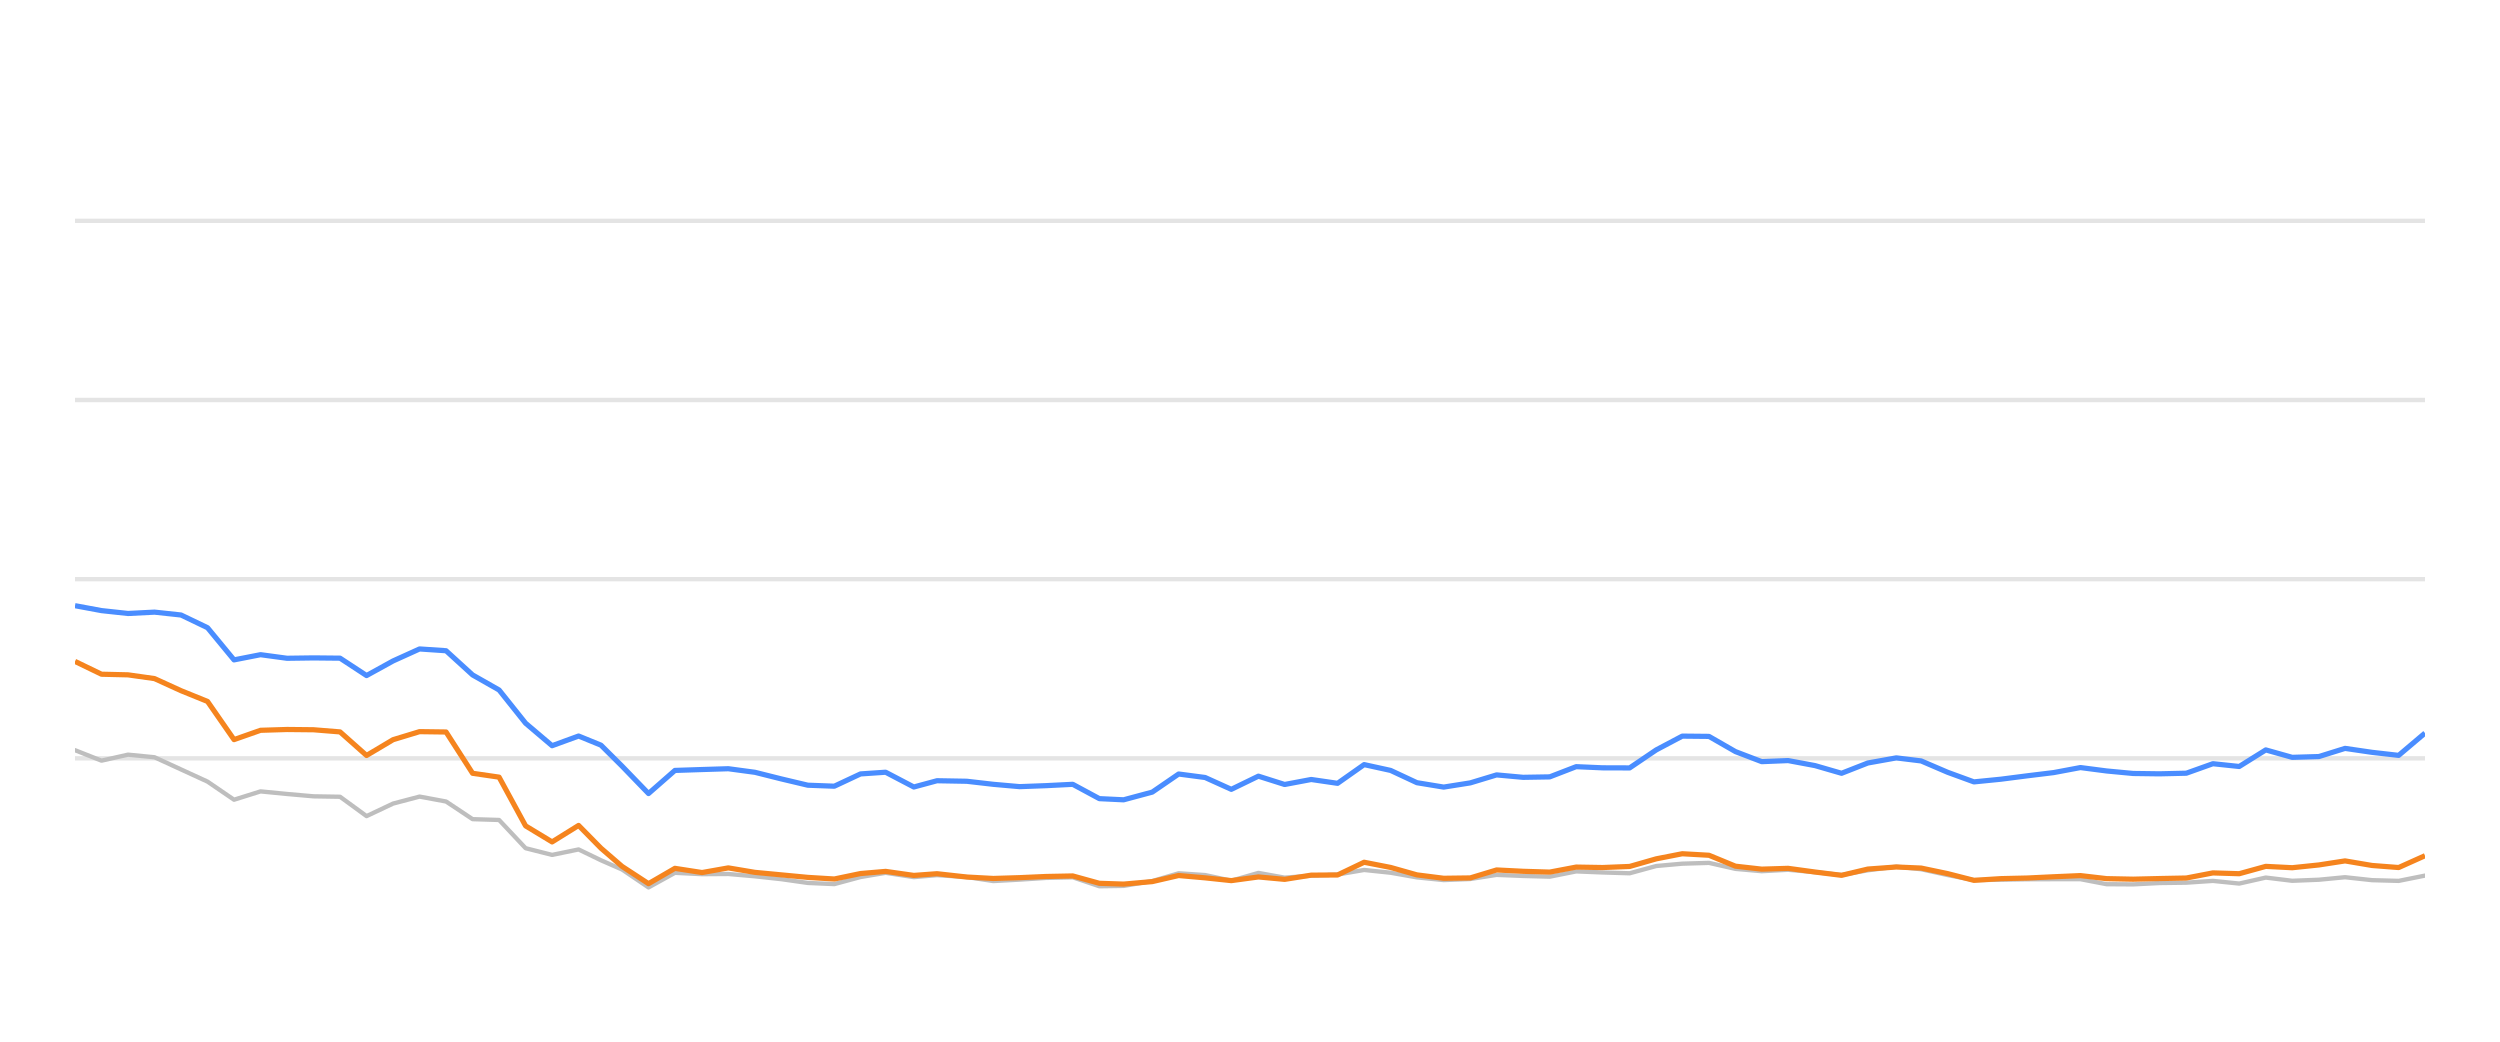
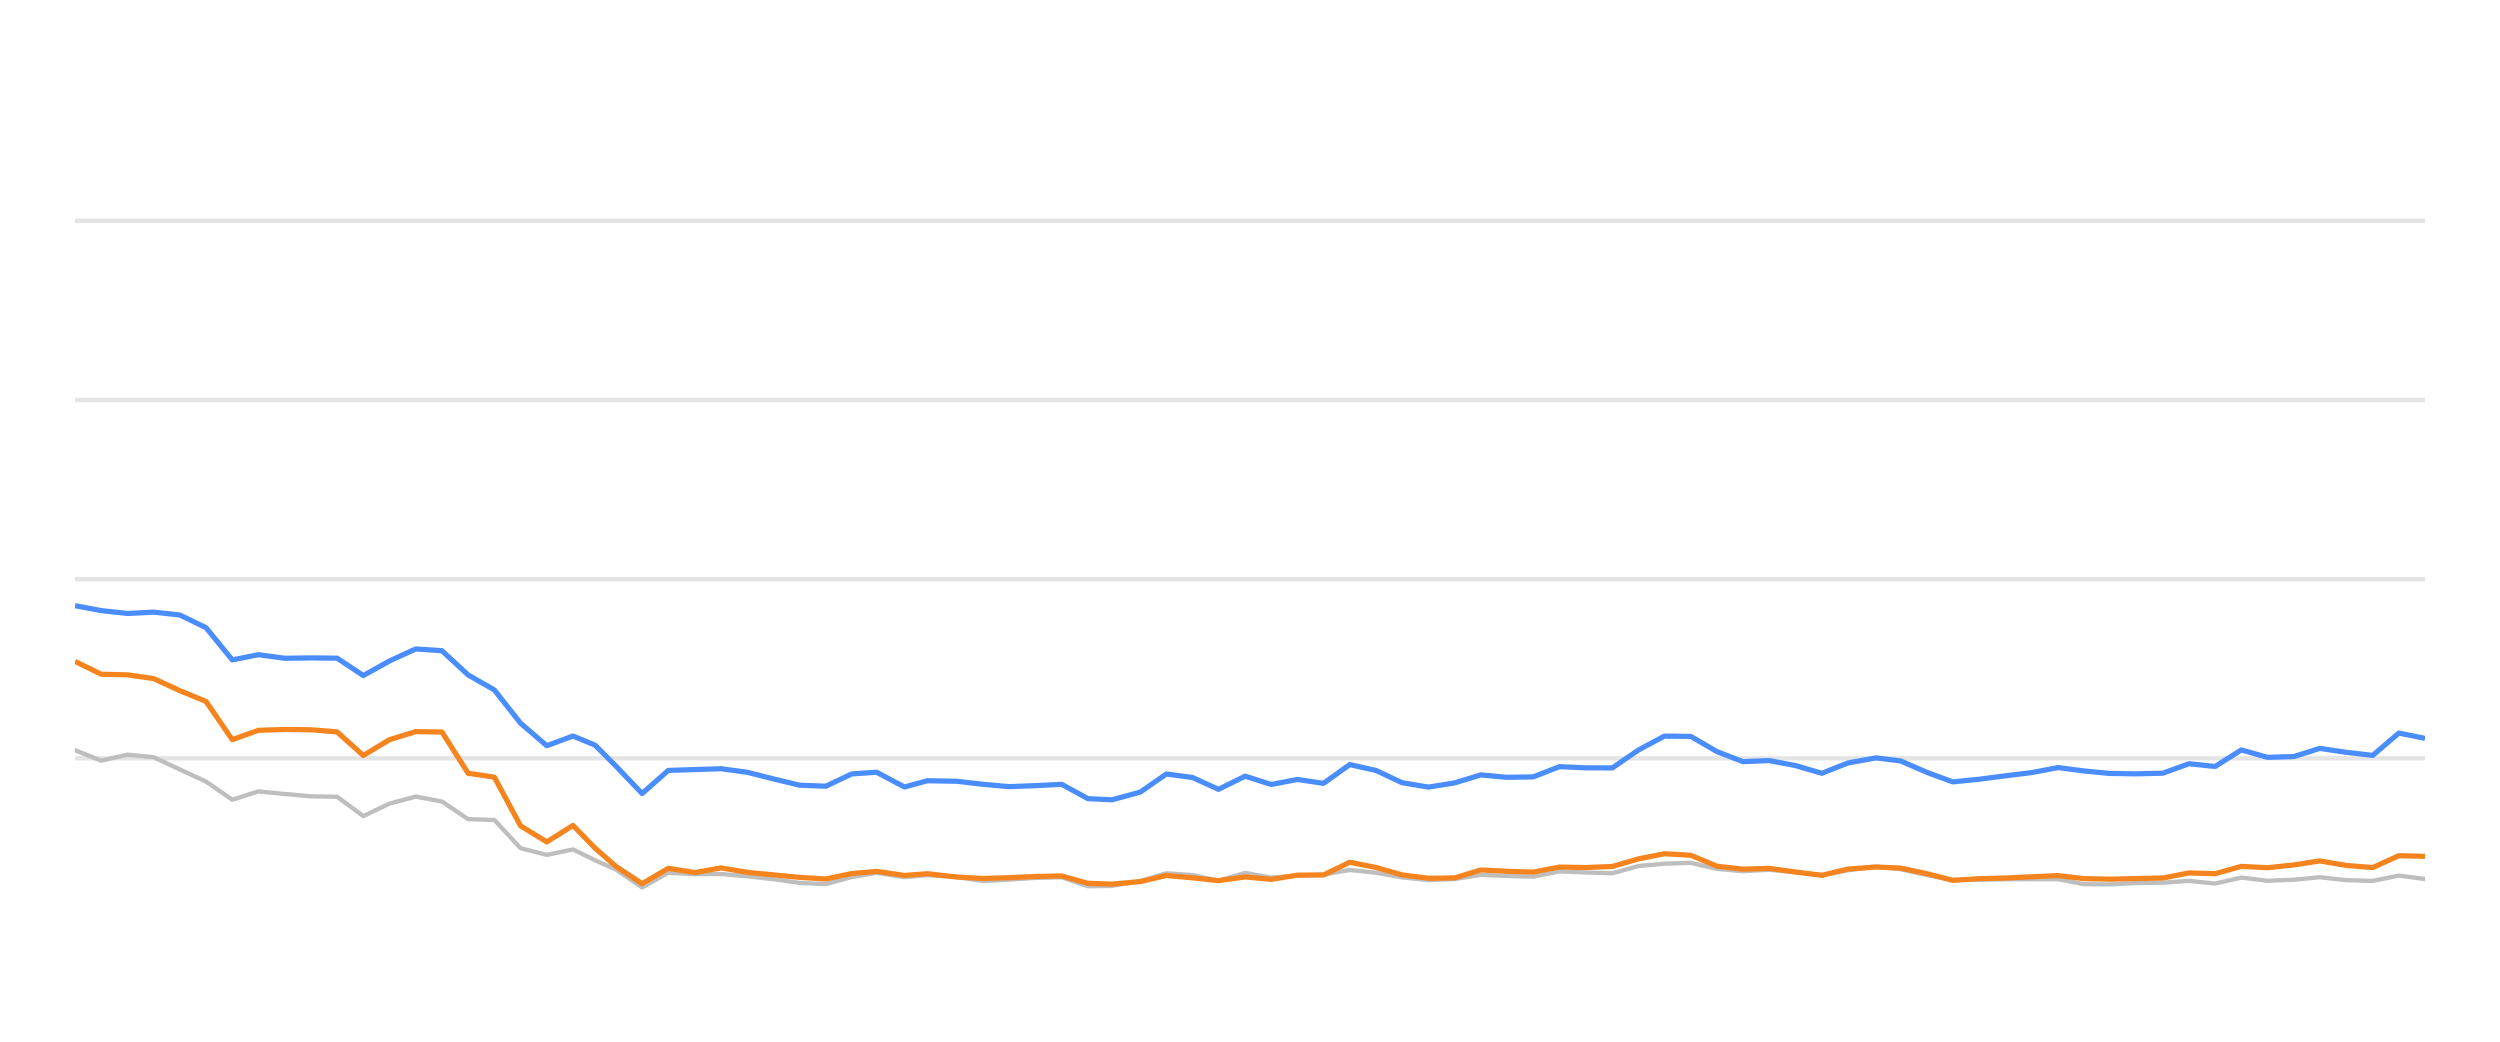
<svg xmlns="http://www.w3.org/2000/svg" width="288pt" height="120pt" viewBox="0 0 288 120" version="1.1">
  <defs>
    <style type="text/css">*{stroke-linejoin: round; stroke-linecap: butt}</style>
  </defs>
  <g id="figure_1">
    <g id="patch_1">
      <path d="M 0 120  L 288 120  L 288 0  L 0 0  L 0 120  z " style="fill: none; opacity: 0" />
    </g>
    <g id="axes_1">
      <g id="patch_2">
        <path d="M 8.64 108  L 279.36 108  L 279.36 4.8  L 8.64 4.8  L 8.64 108  z " style="fill: none" />
      </g>
      <g id="matplotlib.axis_1" />
      <g id="matplotlib.axis_2" />
      <g id="line2d_1">
-         <path d="M 8.64 87.36  L 279.36 87.36  " clip-path="url(#p9f9d6344fb)" style="fill: none; stroke: #b2b2b2; stroke-opacity: 0.35; stroke-width: 0.5; stroke-linecap: square" />
+         <path d="M 8.64 87.36  L 279.36 87.36  " clip-path="url(#pe52718ee33)" style="fill: none; stroke: #b2b2b2; stroke-opacity: 0.35; stroke-width: 0.5; stroke-linecap: square" />
      </g>
      <g id="line2d_2">
-         <path d="M 8.64 66.72  L 279.36 66.72  " clip-path="url(#p9f9d6344fb)" style="fill: none; stroke: #b2b2b2; stroke-opacity: 0.35; stroke-width: 0.5; stroke-linecap: square" />
+         <path d="M 8.64 66.72  L 279.36 66.72  " clip-path="url(#pe52718ee33)" style="fill: none; stroke: #b2b2b2; stroke-opacity: 0.35; stroke-width: 0.5; stroke-linecap: square" />
      </g>
      <g id="line2d_3">
-         <path d="M 8.64 46.08  L 279.36 46.08  " clip-path="url(#p9f9d6344fb)" style="fill: none; stroke: #b2b2b2; stroke-opacity: 0.35; stroke-width: 0.5; stroke-linecap: square" />
+         <path d="M 8.64 46.08  L 279.36 46.08  " clip-path="url(#pe52718ee33)" style="fill: none; stroke: #b2b2b2; stroke-opacity: 0.35; stroke-width: 0.5; stroke-linecap: square" />
      </g>
      <g id="line2d_4">
-         <path d="M 8.64 25.44  L 279.36 25.44  " clip-path="url(#p9f9d6344fb)" style="fill: none; stroke: #b2b2b2; stroke-opacity: 0.35; stroke-width: 0.5; stroke-linecap: square" />
+         <path d="M 8.64 25.44  L 279.36 25.44  " clip-path="url(#pe52718ee33)" style="fill: none; stroke: #b2b2b2; stroke-opacity: 0.35; stroke-width: 0.5; stroke-linecap: square" />
      </g>
      <g id="line2d_5">
-         <path d="M 8.64 86.421  L 11.693 87.628  L 14.747 86.937  L 17.8 87.236  L 20.854 88.64  L 23.907 90.043  L 26.96 92.128  L 30.014 91.168  L 33.067 91.467  L 36.12 91.736  L 39.174 91.787  L 42.227 94.016  L 45.281 92.572  L 48.334 91.767  L 51.387 92.334  L 54.441 94.367  L 57.494 94.46  L 60.548 97.711  L 63.601 98.485  L 66.654 97.855  L 69.232 99.104  L 71.659 100.167  L 74.71 102.231  L 77.751 100.549  L 80.874 100.704  L 83.902 100.683  L 86.973 100.951  L 90.02 101.282  L 93.062 101.715  L 96.115 101.849  L 99.132 101.034  L 102.024 100.549  L 105.273 101.044  L 107.943 100.817  L 111.375 101.034  L 114.425 101.498  L 117.46 101.333  L 120.495 101.137  L 123.583 101.065  L 126.646 102.097  L 129.441 102.056  L 132.742 101.498  L 135.781 100.601  L 138.829 100.807  L 141.846 101.457  L 144.969 100.559  L 147.991 101.106  L 151.051 100.879  L 154.088 100.745  L 157.148 100.219  L 160.2 100.539  L 163.23 101.075  L 166.313 101.385  L 169.375 101.261  L 172.409 100.786  L 175.461 100.91  L 178.527 100.993  L 181.574 100.384  L 184.623 100.508  L 187.735 100.601  L 190.797 99.765  L 193.797 99.496  L 196.874 99.403  L 199.928 100.095  L 202.952 100.363  L 205.987 100.198  L 209.086 100.477  L 212.147 100.797  L 215.172 100.26  L 218.453 99.837  L 221.316 100.136  L 224.373 100.807  L 227.397 101.385  L 230.492 101.344  L 233.554 101.292  L 236.589 101.282  L 239.668 101.282  L 242.681 101.86  L 245.738 101.88  L 248.765 101.725  L 251.865 101.684  L 254.926 101.478  L 257.96 101.787  L 261.018 101.096  L 264.061 101.467  L 267.142 101.344  L 270.149 101.055  L 273.257 101.395  L 276.326 101.478  L 279.36 100.869  " clip-path="url(#p9f9d6344fb)" style="fill: none; stroke: #bebebe; stroke-width: 0.5; stroke-linecap: round" />
+         <path d="M 8.64 86.421  L 11.659 87.628  L 14.679 86.937  L 17.698 87.236  L 20.717 88.64  L 23.737 90.043  L 26.756 92.128  L 29.776 91.168  L 32.795 91.467  L 35.814 91.736  L 38.834 91.787  L 41.853 94.016  L 44.872 92.572  L 47.892 91.767  L 50.911 92.334  L 53.93 94.367  L 56.95 94.46  L 59.969 97.711  L 62.988 98.485  L 66.008 97.855  L 68.557 99.104  L 70.956 100.167  L 73.974 102.231  L 76.981 100.549  L 80.069 100.704  L 83.063 100.683  L 86.1 100.951  L 89.113 101.282  L 92.122 101.715  L 95.14 101.849  L 98.123 101.034  L 100.983 100.549  L 104.196 101.044  L 106.836 100.817  L 110.23 101.034  L 113.246 101.498  L 116.247 101.333  L 119.248 101.137  L 122.302 101.065  L 125.331 102.097  L 128.095 102.056  L 131.358 101.498  L 134.364 100.601  L 137.378 100.807  L 140.362 101.457  L 143.45 100.559  L 146.438 101.106  L 149.464 100.879  L 152.467 100.745  L 155.493 100.219  L 158.511 100.539  L 161.507 101.075  L 164.555 101.385  L 167.584 101.261  L 170.584 100.786  L 173.602 100.91  L 176.633 100.993  L 179.647 100.384  L 182.662 100.508  L 185.739 100.601  L 188.767 99.765  L 191.734 99.496  L 194.776 99.403  L 197.796 100.095  L 200.786 100.363  L 203.788 100.198  L 206.852 100.477  L 209.879 100.797  L 212.87 100.26  L 216.114 99.837  L 218.946 100.136  L 221.969 100.807  L 224.959 101.385  L 228.02 101.344  L 231.048 101.292  L 234.048 101.282  L 237.093 101.282  L 240.073 101.86  L 243.096 101.88  L 246.089 101.725  L 249.154 101.684  L 252.181 101.478  L 255.181 101.787  L 258.205 101.096  L 261.214 101.467  L 264.261 101.344  L 267.234 101.055  L 270.308 101.395  L 273.343 101.478  L 276.343 100.869  L 279.36 101.261  " clip-path="url(#pe52718ee33)" style="fill: none; stroke: #bebebe; stroke-width: 0.5; stroke-linecap: round" />
      </g>
      <g id="line2d_6">
-         <path d="M 8.64 69.775  L 11.693 70.342  L 14.747 70.673  L 17.8 70.518  L 20.854 70.848  L 23.907 72.313  L 26.96 76.018  L 30.014 75.42  L 33.067 75.833  L 36.12 75.791  L 39.174 75.822  L 42.227 77.824  L 45.281 76.142  L 48.334 74.759  L 51.387 74.966  L 54.441 77.752  L 57.494 79.486  L 60.548 83.315  L 63.601 85.905  L 66.654 84.79  L 69.232 85.843  L 71.659 88.258  L 74.71 91.416  L 77.751 88.753  L 80.874 88.65  L 83.902 88.557  L 86.973 88.97  L 90.02 89.734  L 93.062 90.456  L 96.115 90.57  L 99.132 89.156  L 102.024 88.96  L 105.273 90.662  L 107.943 89.94  L 111.375 90.002  L 114.425 90.353  L 117.46 90.621  L 120.495 90.508  L 123.583 90.353  L 126.646 92.004  L 129.441 92.138  L 132.742 91.251  L 135.781 89.166  L 138.829 89.568  L 141.846 90.931  L 144.969 89.414  L 147.991 90.373  L 151.051 89.796  L 154.088 90.239  L 157.148 88.082  L 160.2 88.753  L 163.23 90.167  L 166.313 90.673  L 169.375 90.188  L 172.409 89.269  L 175.461 89.548  L 178.527 89.496  L 181.574 88.32  L 184.623 88.454  L 187.735 88.464  L 190.797 86.39  L 193.797 84.801  L 196.874 84.832  L 199.928 86.586  L 202.952 87.742  L 205.987 87.618  L 209.086 88.196  L 212.147 89.083  L 215.172 87.897  L 218.453 87.308  L 221.316 87.659  L 224.373 88.97  L 227.397 90.074  L 230.492 89.765  L 233.554 89.372  L 236.589 89.001  L 239.668 88.423  L 242.681 88.815  L 245.738 89.104  L 248.765 89.145  L 251.865 89.073  L 254.926 87.979  L 257.96 88.299  L 261.018 86.39  L 264.061 87.246  L 267.142 87.154  L 270.149 86.214  L 273.257 86.669  L 276.326 87.019  L 279.36 84.45  " clip-path="url(#p9f9d6344fb)" style="fill: none; stroke: #4a8dff; stroke-width: 0.6" />
+         <path d="M 8.64 69.775  L 11.659 70.342  L 14.679 70.673  L 17.698 70.518  L 20.717 70.848  L 23.737 72.313  L 26.756 76.018  L 29.776 75.42  L 32.795 75.833  L 35.814 75.791  L 38.834 75.822  L 41.853 77.824  L 44.872 76.142  L 47.892 74.759  L 50.911 74.966  L 53.93 77.752  L 56.95 79.486  L 59.969 83.315  L 62.988 85.905  L 66.008 84.79  L 68.557 85.843  L 70.956 88.258  L 73.974 91.416  L 76.981 88.753  L 80.069 88.65  L 83.063 88.557  L 86.1 88.97  L 89.113 89.734  L 92.122 90.456  L 95.14 90.57  L 98.123 89.156  L 100.983 88.96  L 104.196 90.662  L 106.836 89.94  L 110.23 90.002  L 113.246 90.353  L 116.247 90.621  L 119.248 90.508  L 122.302 90.353  L 125.331 92.004  L 128.095 92.138  L 131.358 91.251  L 134.364 89.166  L 137.378 89.568  L 140.362 90.931  L 143.45 89.414  L 146.438 90.373  L 149.464 89.796  L 152.467 90.239  L 155.493 88.082  L 158.511 88.753  L 161.507 90.167  L 164.555 90.673  L 167.584 90.188  L 170.584 89.269  L 173.602 89.548  L 176.633 89.496  L 179.647 88.32  L 182.662 88.454  L 185.739 88.464  L 188.767 86.39  L 191.734 84.801  L 194.776 84.832  L 197.796 86.586  L 200.786 87.742  L 203.788 87.618  L 206.852 88.196  L 209.879 89.083  L 212.87 87.897  L 216.114 87.308  L 218.946 87.659  L 221.969 88.97  L 224.959 90.074  L 228.02 89.765  L 231.048 89.372  L 234.048 89.001  L 237.093 88.423  L 240.073 88.815  L 243.096 89.104  L 246.089 89.145  L 249.154 89.073  L 252.181 87.979  L 255.181 88.299  L 258.205 86.39  L 261.214 87.246  L 264.261 87.154  L 267.234 86.214  L 270.308 86.669  L 273.343 87.019  L 276.343 84.45  L 279.36 85.059  " clip-path="url(#pe52718ee33)" style="fill: none; stroke: #4a8dff; stroke-width: 0.6" />
      </g>
      <g id="line2d_7">
-         <path d="M 8.64 76.194  L 11.693 77.67  L 14.747 77.742  L 17.8 78.175  L 20.854 79.568  L 23.907 80.807  L 26.96 85.203  L 30.014 84.13  L 33.067 84.037  L 36.12 84.068  L 39.174 84.316  L 42.227 87.03  L 45.281 85.213  L 48.334 84.285  L 51.387 84.326  L 54.441 89.083  L 57.494 89.527  L 60.548 95.141  L 63.601 96.989  L 66.654 95.09  L 69.232 97.711  L 71.659 99.806  L 74.71 101.798  L 77.751 100.033  L 80.874 100.518  L 83.902 99.981  L 86.973 100.497  L 90.02 100.786  L 93.062 101.075  L 96.115 101.261  L 99.132 100.632  L 102.024 100.384  L 105.273 100.848  L 107.943 100.652  L 111.375 101.034  L 114.425 101.199  L 117.46 101.106  L 120.495 100.972  L 123.583 100.91  L 126.646 101.756  L 129.441 101.849  L 132.742 101.56  L 135.781 100.859  L 138.829 101.127  L 141.846 101.447  L 144.969 101.024  L 147.991 101.302  L 151.051 100.817  L 154.088 100.797  L 157.148 99.331  L 160.2 99.93  L 163.23 100.786  L 166.313 101.178  L 169.375 101.137  L 172.409 100.219  L 175.461 100.374  L 178.527 100.466  L 181.574 99.888  L 184.623 99.94  L 187.735 99.816  L 190.797 98.939  L 193.797 98.351  L 196.874 98.526  L 199.928 99.785  L 202.952 100.126  L 205.987 100.033  L 209.086 100.456  L 212.147 100.838  L 215.172 100.116  L 218.453 99.878  L 221.316 100.002  L 224.373 100.642  L 227.397 101.416  L 230.492 101.22  L 233.554 101.148  L 236.589 101.003  L 239.668 100.869  L 242.681 101.22  L 245.738 101.282  L 248.765 101.209  L 251.865 101.148  L 254.926 100.559  L 257.96 100.652  L 261.018 99.806  L 264.061 99.961  L 267.142 99.641  L 270.149 99.176  L 273.257 99.703  L 276.326 99.94  L 279.36 98.578  " clip-path="url(#p9f9d6344fb)" style="fill: none; stroke: #f5841e; stroke-width: 0.6" />
+         <path d="M 8.64 76.194  L 11.659 77.67  L 14.679 77.742  L 17.698 78.175  L 20.717 79.568  L 23.737 80.807  L 26.756 85.203  L 29.776 84.13  L 32.795 84.037  L 35.814 84.068  L 38.834 84.316  L 41.853 87.03  L 44.872 85.213  L 47.892 84.285  L 50.911 84.326  L 53.93 89.083  L 56.95 89.527  L 59.969 95.141  L 62.988 96.989  L 66.008 95.09  L 68.557 97.711  L 70.956 99.806  L 73.974 101.798  L 76.981 100.033  L 80.069 100.518  L 83.063 99.981  L 86.1 100.497  L 89.113 100.786  L 92.122 101.075  L 95.14 101.261  L 98.123 100.632  L 100.983 100.384  L 104.196 100.848  L 106.836 100.652  L 110.23 101.034  L 113.246 101.199  L 116.247 101.106  L 119.248 100.972  L 122.302 100.91  L 125.331 101.756  L 128.095 101.849  L 131.358 101.56  L 134.364 100.859  L 137.378 101.127  L 140.362 101.447  L 143.45 101.024  L 146.438 101.302  L 149.464 100.817  L 152.467 100.797  L 155.493 99.331  L 158.511 99.93  L 161.507 100.786  L 164.555 101.178  L 167.584 101.137  L 170.584 100.219  L 173.602 100.374  L 176.633 100.466  L 179.647 99.888  L 182.662 99.94  L 185.739 99.816  L 188.767 98.939  L 191.734 98.351  L 194.776 98.526  L 197.796 99.785  L 200.786 100.126  L 203.788 100.033  L 206.852 100.456  L 209.879 100.838  L 212.87 100.116  L 216.114 99.878  L 218.946 100.002  L 221.969 100.642  L 224.959 101.416  L 228.02 101.22  L 231.048 101.148  L 234.048 101.003  L 237.093 100.869  L 240.073 101.22  L 243.096 101.282  L 246.089 101.209  L 249.154 101.148  L 252.181 100.559  L 255.181 100.652  L 258.205 99.806  L 261.214 99.961  L 264.261 99.641  L 267.234 99.176  L 270.308 99.703  L 273.343 99.94  L 276.343 98.578  L 279.36 98.65  " clip-path="url(#pe52718ee33)" style="fill: none; stroke: #f5841e; stroke-width: 0.6" />
      </g>
    </g>
  </g>
  <defs>
-     <clipPath id="p9f9d6344fb">
+     <clipPath id="pe52718ee33">
      <rect x="8.64" y="4.8" width="270.72" height="103.2" />
    </clipPath>
  </defs>
</svg>
